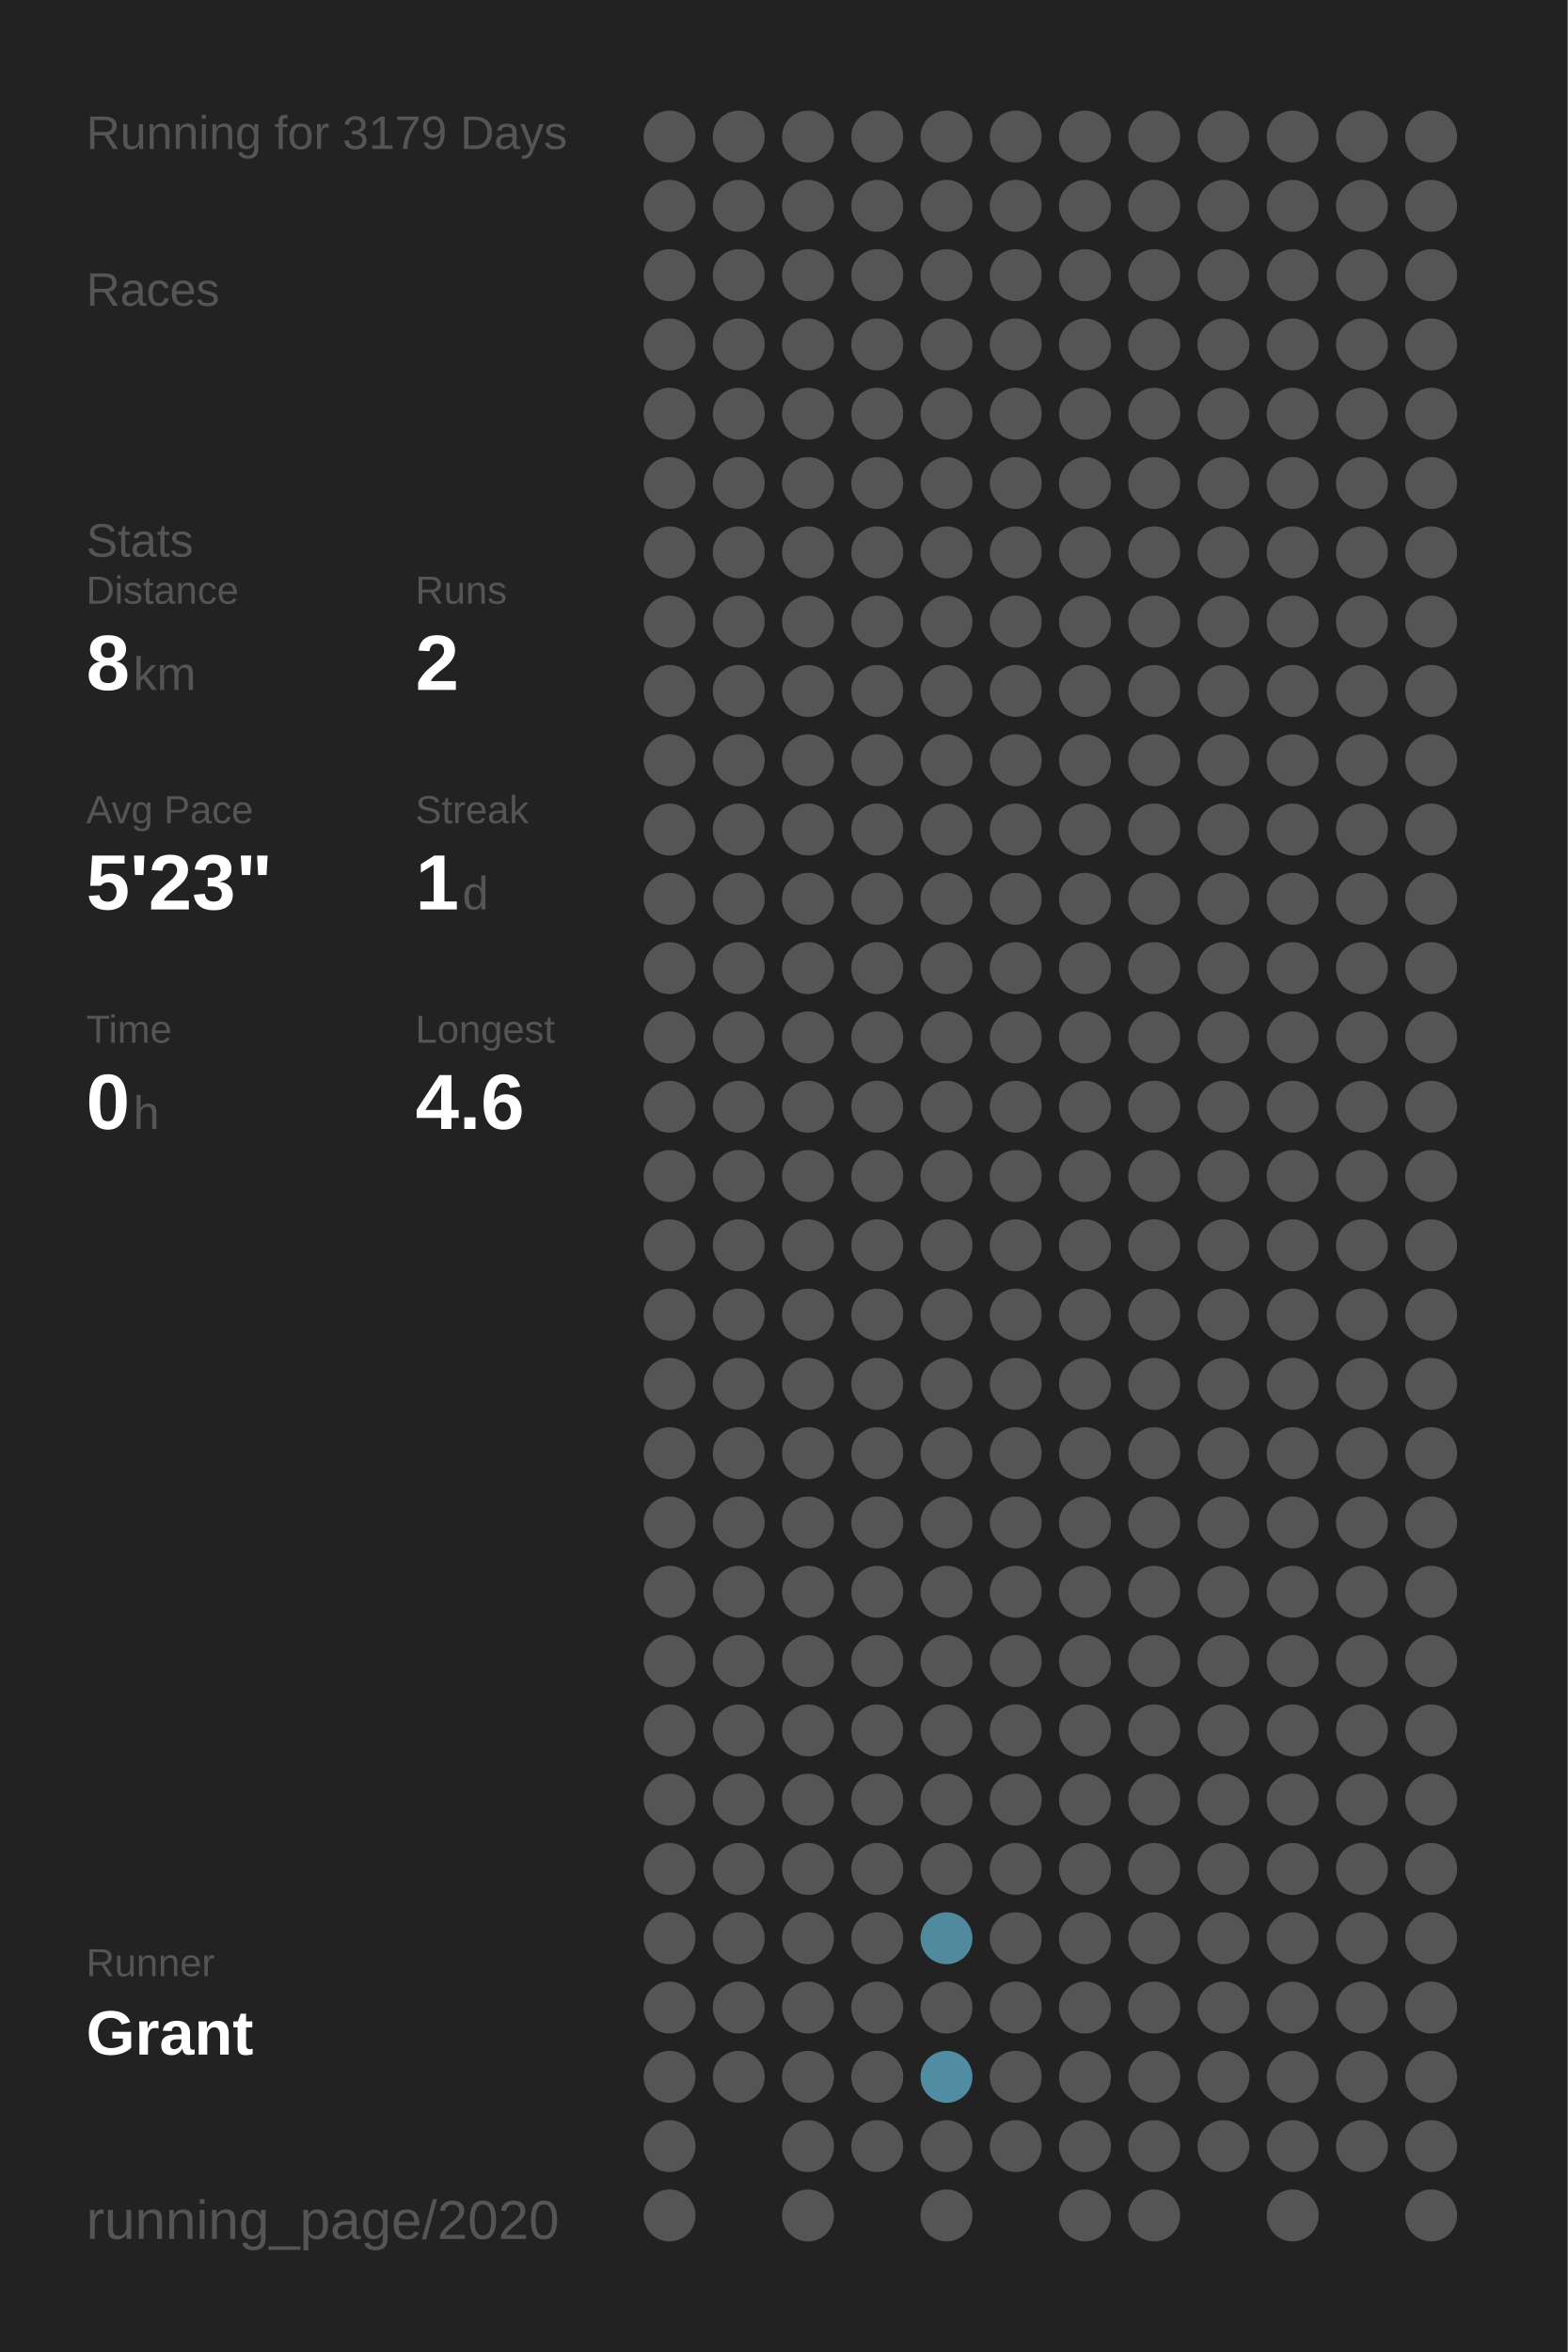
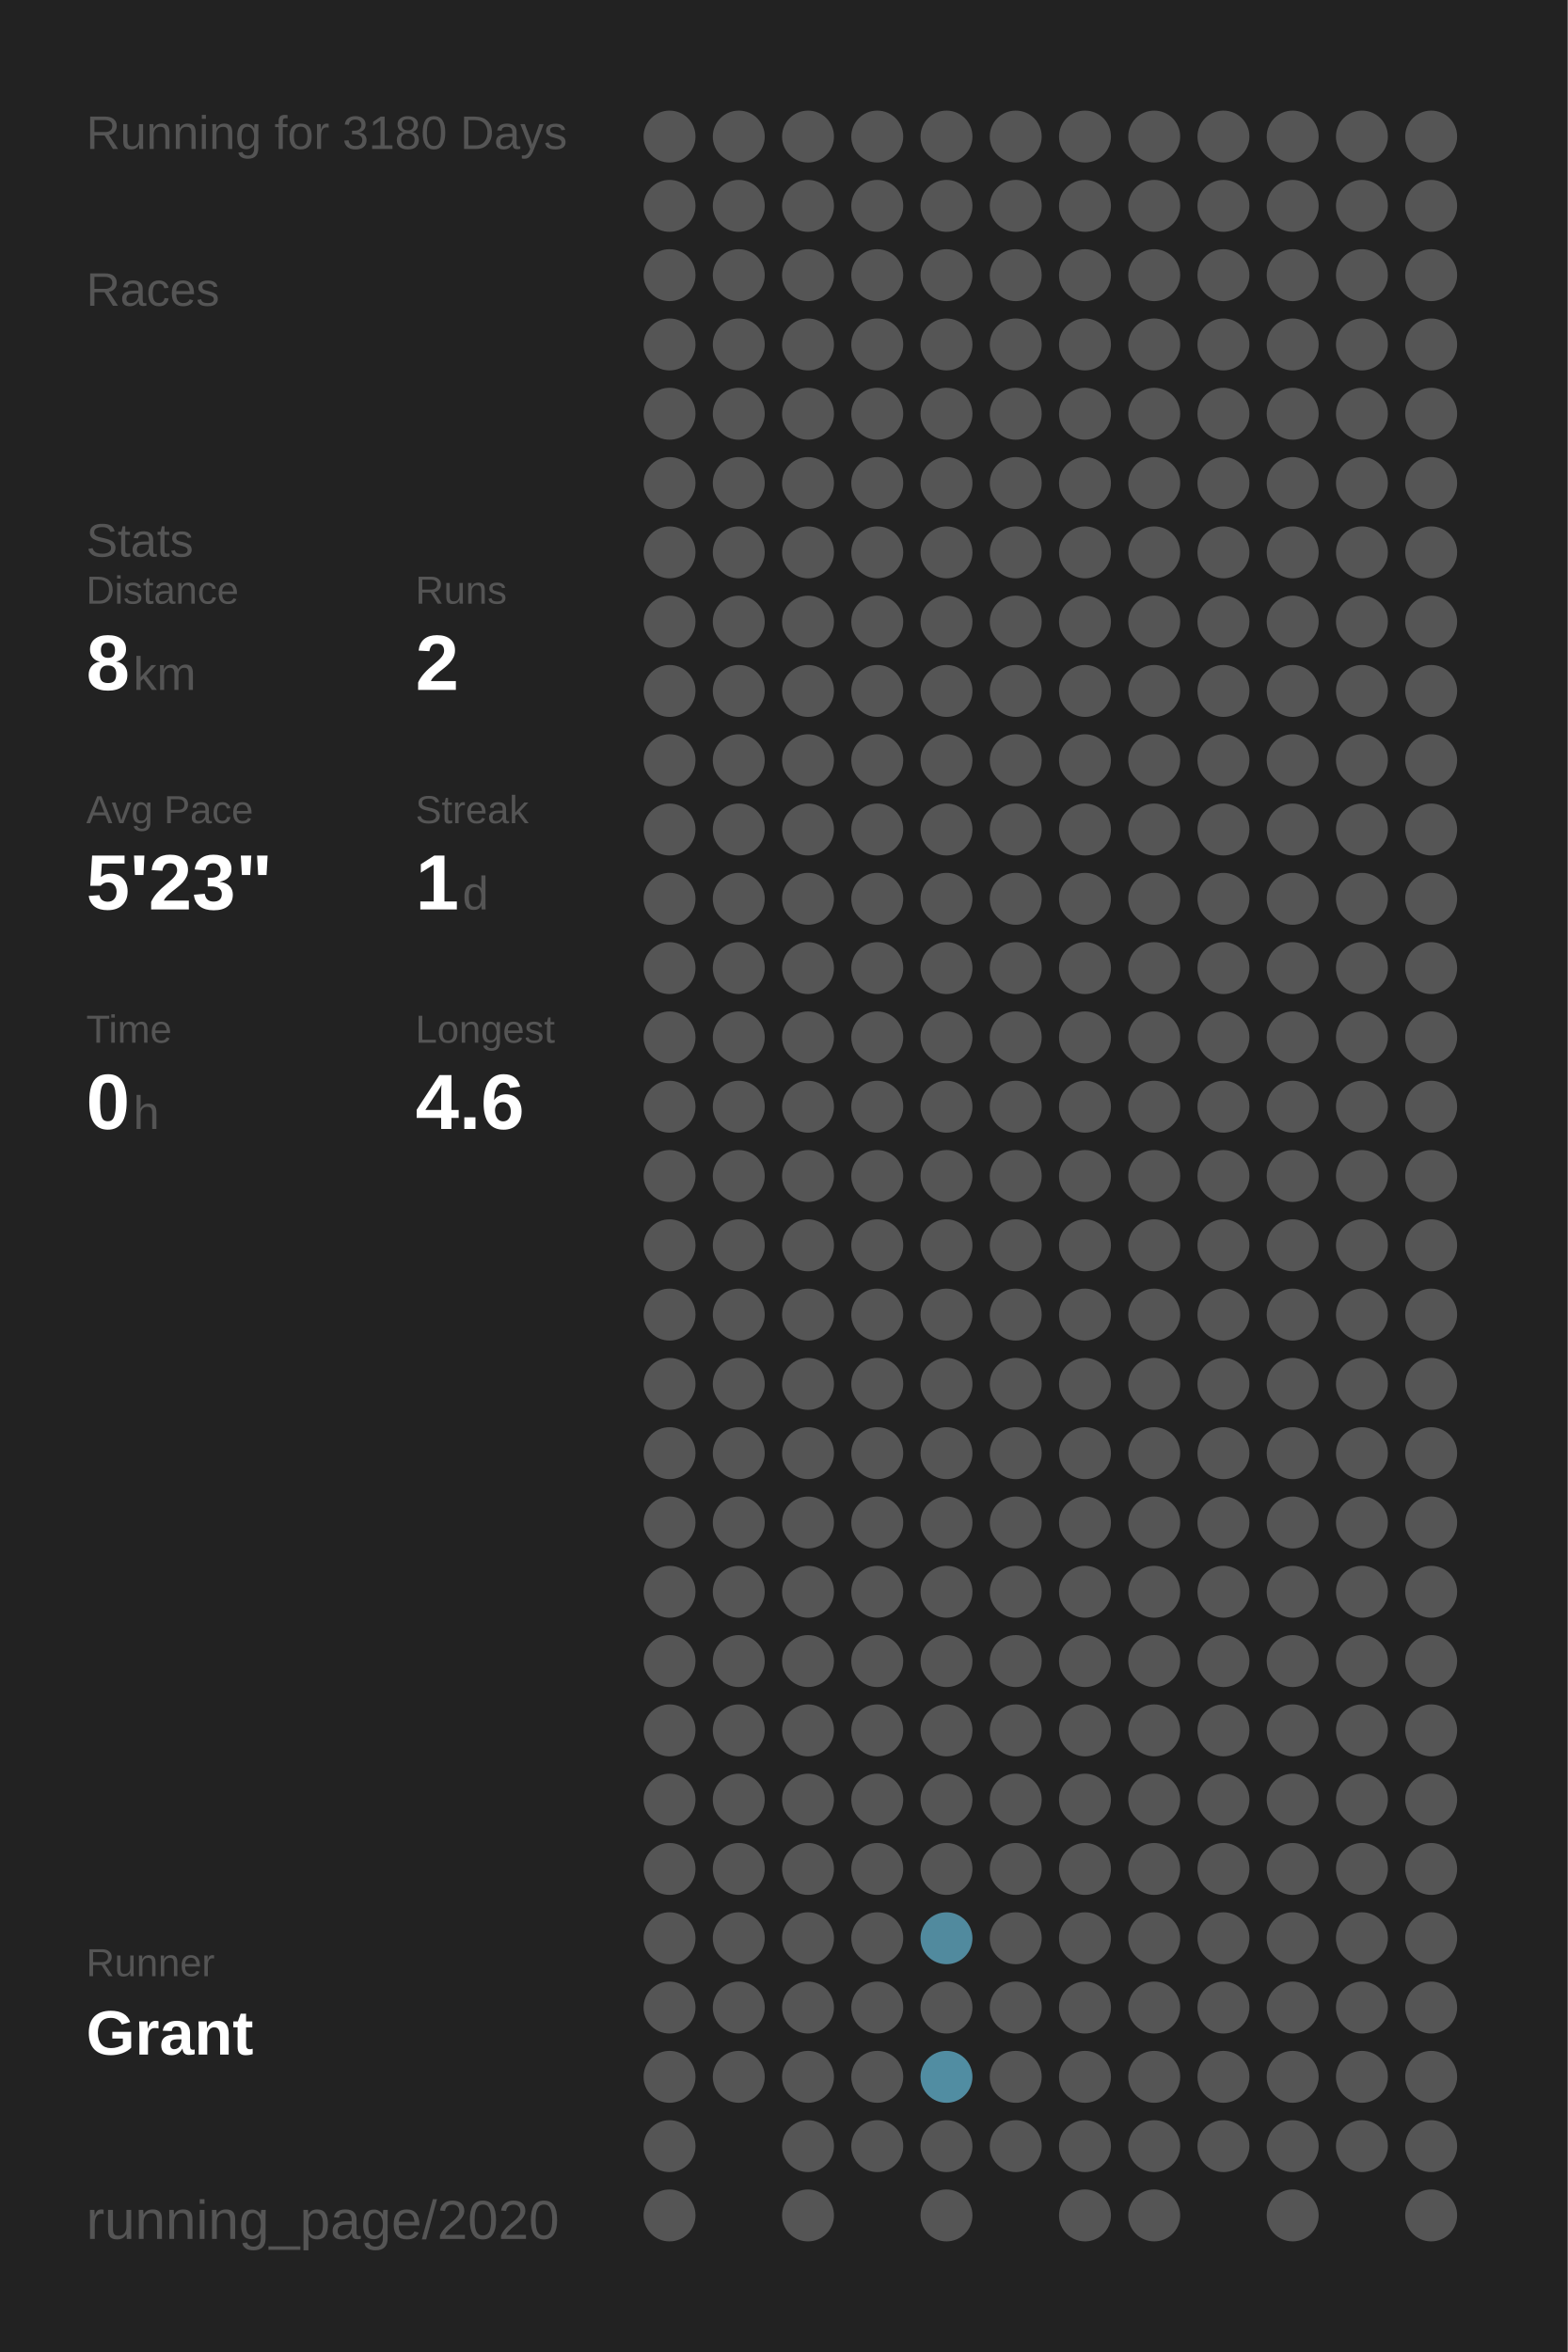
<svg xmlns="http://www.w3.org/2000/svg" baseProfile="full" height="300mm" version="1.1" viewBox="0,0,200,300" width="200mm">
  <defs />
  <rect fill="#222222" height="300" width="200" x="0" y="0" />
-   <text fill="#555555" style="font-size:6px; font-family:Arial;" x="11" y="19">Running for 3179 Days</text>
+   <text fill="#555555" style="font-size:6px; font-family:Arial;" x="11" y="19">Running for 3180 Days</text>
  <text fill="#555555" style="font-size:6px; font-family:Arial;" x="11" y="39">Races</text>
  <text fill="#555555" style="font-size:6px; font-family:Arial;" x="11" y="71">Stats</text>
  <text fill="#555555" style="font-size:5px; font-family:Arial;" x="11" y="77">Distance</text>
  <text fill="#FFFFFF" style="font-size:10px; font-family:Arial; font-weight:bold;" x="11" y="88">8</text>
  <text fill="#555555" style="font-size:6px; font-family:Arial;" x="17" y="88">km</text>
  <text fill="#555555" style="font-size:5px; font-family:Arial;" x="53" y="77">Runs</text>
  <text fill="#FFFFFF" style="font-size:10px; font-family:Arial; font-weight:bold;" x="53" y="88">2</text>
  <text fill="#555555" style="font-size:5px; font-family:Arial;" x="11" y="105">Avg Pace</text>
  <text fill="#FFFFFF" style="font-size:10px; font-family:Arial; font-weight:bold;" x="11" y="116">5'23"</text>
  <text fill="#555555" style="font-size:5px; font-family:Arial;" x="53" y="105">Streak</text>
  <text fill="#FFFFFF" style="font-size:10px; font-family:Arial; font-weight:bold;" x="53" y="116">1</text>
  <text fill="#555555" style="font-size:6px; font-family:Arial;" x="59" y="116">d</text>
  <text fill="#555555" style="font-size:5px; font-family:Arial;" x="11" y="133">Time</text>
  <text fill="#FFFFFF" style="font-size:10px; font-family:Arial; font-weight:bold;" x="11" y="144">0</text>
  <text fill="#555555" style="font-size:6px; font-family:Arial;" x="17" y="144">h</text>
  <text fill="#555555" style="font-size:5px; font-family:Arial;" x="53" y="133">Longest</text>
  <text fill="#FFFFFF" style="font-size:10px; font-family:Arial; font-weight:bold;" x="53" y="144">4.6</text>
  <text fill="#555555" style="font-size:5px; font-family:Arial;" x="11" y="252.065">Runner</text>
  <text fill="#FFFFFF" style="font-size:8px; font-family:Arial; font-weight:bold;" x="11" y="262.065">Grant</text>
  <text fill="#555555" style="font-size:7px; font-family:Arial;" x="11" y="285.581">running_page/2020</text>
  <circle cx="85.417" cy="17.419" fill="#555555" r="3.312" />
  <circle cx="85.417" cy="26.258" fill="#555555" r="3.312" />
  <circle cx="85.417" cy="35.097" fill="#555555" r="3.312" />
  <circle cx="85.417" cy="43.935" fill="#555555" r="3.312" />
  <circle cx="85.417" cy="52.774" fill="#555555" r="3.312" />
  <circle cx="85.417" cy="61.613" fill="#555555" r="3.312" />
  <circle cx="85.417" cy="70.452" fill="#555555" r="3.312" />
  <circle cx="85.417" cy="79.29" fill="#555555" r="3.312" />
  <circle cx="85.417" cy="88.129" fill="#555555" r="3.312" />
  <circle cx="85.417" cy="96.968" fill="#555555" r="3.312" />
  <circle cx="85.417" cy="105.806" fill="#555555" r="3.312" />
  <circle cx="85.417" cy="114.645" fill="#555555" r="3.312" />
  <circle cx="85.417" cy="123.484" fill="#555555" r="3.312" />
  <circle cx="85.417" cy="132.323" fill="#555555" r="3.312" />
  <circle cx="85.417" cy="141.161" fill="#555555" r="3.312" />
  <circle cx="85.417" cy="150" fill="#555555" r="3.312" />
  <circle cx="85.417" cy="158.839" fill="#555555" r="3.312" />
  <circle cx="85.417" cy="167.677" fill="#555555" r="3.312" />
  <circle cx="85.417" cy="176.516" fill="#555555" r="3.312" />
  <circle cx="85.417" cy="185.355" fill="#555555" r="3.312" />
  <circle cx="85.417" cy="194.194" fill="#555555" r="3.312" />
  <circle cx="85.417" cy="203.032" fill="#555555" r="3.312" />
  <circle cx="85.417" cy="211.871" fill="#555555" r="3.312" />
  <circle cx="85.417" cy="220.71" fill="#555555" r="3.312" />
  <circle cx="85.417" cy="229.548" fill="#555555" r="3.312" />
  <circle cx="85.417" cy="238.387" fill="#555555" r="3.312" />
  <circle cx="85.417" cy="247.226" fill="#555555" r="3.312" />
  <circle cx="85.417" cy="256.065" fill="#555555" r="3.312" />
  <circle cx="85.417" cy="264.903" fill="#555555" r="3.312" />
  <circle cx="85.417" cy="273.742" fill="#555555" r="3.312" />
  <circle cx="85.417" cy="282.581" fill="#555555" r="3.312" />
  <circle cx="94.25" cy="17.419" fill="#555555" r="3.312" />
  <circle cx="94.25" cy="26.258" fill="#555555" r="3.312" />
  <circle cx="94.25" cy="35.097" fill="#555555" r="3.312" />
  <circle cx="94.25" cy="43.935" fill="#555555" r="3.312" />
  <circle cx="94.25" cy="52.774" fill="#555555" r="3.312" />
  <circle cx="94.25" cy="61.613" fill="#555555" r="3.312" />
  <circle cx="94.25" cy="70.452" fill="#555555" r="3.312" />
  <circle cx="94.25" cy="79.29" fill="#555555" r="3.312" />
  <circle cx="94.25" cy="88.129" fill="#555555" r="3.312" />
  <circle cx="94.25" cy="96.968" fill="#555555" r="3.312" />
  <circle cx="94.25" cy="105.806" fill="#555555" r="3.312" />
  <circle cx="94.25" cy="114.645" fill="#555555" r="3.312" />
  <circle cx="94.25" cy="123.484" fill="#555555" r="3.312" />
  <circle cx="94.25" cy="132.323" fill="#555555" r="3.312" />
  <circle cx="94.25" cy="141.161" fill="#555555" r="3.312" />
  <circle cx="94.25" cy="150" fill="#555555" r="3.312" />
  <circle cx="94.25" cy="158.839" fill="#555555" r="3.312" />
  <circle cx="94.25" cy="167.677" fill="#555555" r="3.312" />
  <circle cx="94.25" cy="176.516" fill="#555555" r="3.312" />
  <circle cx="94.25" cy="185.355" fill="#555555" r="3.312" />
  <circle cx="94.25" cy="194.194" fill="#555555" r="3.312" />
  <circle cx="94.25" cy="203.032" fill="#555555" r="3.312" />
  <circle cx="94.25" cy="211.871" fill="#555555" r="3.312" />
  <circle cx="94.25" cy="220.71" fill="#555555" r="3.312" />
  <circle cx="94.25" cy="229.548" fill="#555555" r="3.312" />
  <circle cx="94.25" cy="238.387" fill="#555555" r="3.312" />
  <circle cx="94.25" cy="247.226" fill="#555555" r="3.312" />
  <circle cx="94.25" cy="256.065" fill="#555555" r="3.312" />
  <circle cx="94.25" cy="264.903" fill="#555555" r="3.312" />
  <circle cx="103.083" cy="17.419" fill="#555555" r="3.312" />
  <circle cx="103.083" cy="26.258" fill="#555555" r="3.312" />
  <circle cx="103.083" cy="35.097" fill="#555555" r="3.312" />
  <circle cx="103.083" cy="43.935" fill="#555555" r="3.312" />
  <circle cx="103.083" cy="52.774" fill="#555555" r="3.312" />
  <circle cx="103.083" cy="61.613" fill="#555555" r="3.312" />
  <circle cx="103.083" cy="70.452" fill="#555555" r="3.312" />
  <circle cx="103.083" cy="79.29" fill="#555555" r="3.312" />
  <circle cx="103.083" cy="88.129" fill="#555555" r="3.312" />
  <circle cx="103.083" cy="96.968" fill="#555555" r="3.312" />
  <circle cx="103.083" cy="105.806" fill="#555555" r="3.312" />
  <circle cx="103.083" cy="114.645" fill="#555555" r="3.312" />
  <circle cx="103.083" cy="123.484" fill="#555555" r="3.312" />
  <circle cx="103.083" cy="132.323" fill="#555555" r="3.312" />
  <circle cx="103.083" cy="141.161" fill="#555555" r="3.312" />
  <circle cx="103.083" cy="150" fill="#555555" r="3.312" />
  <circle cx="103.083" cy="158.839" fill="#555555" r="3.312" />
  <circle cx="103.083" cy="167.677" fill="#555555" r="3.312" />
  <circle cx="103.083" cy="176.516" fill="#555555" r="3.312" />
  <circle cx="103.083" cy="185.355" fill="#555555" r="3.312" />
  <circle cx="103.083" cy="194.194" fill="#555555" r="3.312" />
  <circle cx="103.083" cy="203.032" fill="#555555" r="3.312" />
  <circle cx="103.083" cy="211.871" fill="#555555" r="3.312" />
  <circle cx="103.083" cy="220.71" fill="#555555" r="3.312" />
  <circle cx="103.083" cy="229.548" fill="#555555" r="3.312" />
  <circle cx="103.083" cy="238.387" fill="#555555" r="3.312" />
  <circle cx="103.083" cy="247.226" fill="#555555" r="3.312" />
  <circle cx="103.083" cy="256.065" fill="#555555" r="3.312" />
  <circle cx="103.083" cy="264.903" fill="#555555" r="3.312" />
  <circle cx="103.083" cy="273.742" fill="#555555" r="3.312" />
  <circle cx="103.083" cy="282.581" fill="#555555" r="3.312" />
  <circle cx="111.917" cy="17.419" fill="#555555" r="3.312" />
  <circle cx="111.917" cy="26.258" fill="#555555" r="3.312" />
  <circle cx="111.917" cy="35.097" fill="#555555" r="3.312" />
  <circle cx="111.917" cy="43.935" fill="#555555" r="3.312" />
  <circle cx="111.917" cy="52.774" fill="#555555" r="3.312" />
  <circle cx="111.917" cy="61.613" fill="#555555" r="3.312" />
  <circle cx="111.917" cy="70.452" fill="#555555" r="3.312" />
  <circle cx="111.917" cy="79.29" fill="#555555" r="3.312" />
  <circle cx="111.917" cy="88.129" fill="#555555" r="3.312" />
  <circle cx="111.917" cy="96.968" fill="#555555" r="3.312" />
  <circle cx="111.917" cy="105.806" fill="#555555" r="3.312" />
  <circle cx="111.917" cy="114.645" fill="#555555" r="3.312" />
  <circle cx="111.917" cy="123.484" fill="#555555" r="3.312" />
  <circle cx="111.917" cy="132.323" fill="#555555" r="3.312" />
  <circle cx="111.917" cy="141.161" fill="#555555" r="3.312" />
  <circle cx="111.917" cy="150" fill="#555555" r="3.312" />
  <circle cx="111.917" cy="158.839" fill="#555555" r="3.312" />
  <circle cx="111.917" cy="167.677" fill="#555555" r="3.312" />
  <circle cx="111.917" cy="176.516" fill="#555555" r="3.312" />
  <circle cx="111.917" cy="185.355" fill="#555555" r="3.312" />
  <circle cx="111.917" cy="194.194" fill="#555555" r="3.312" />
  <circle cx="111.917" cy="203.032" fill="#555555" r="3.312" />
  <circle cx="111.917" cy="211.871" fill="#555555" r="3.312" />
  <circle cx="111.917" cy="220.71" fill="#555555" r="3.312" />
  <circle cx="111.917" cy="229.548" fill="#555555" r="3.312" />
  <circle cx="111.917" cy="238.387" fill="#555555" r="3.312" />
  <circle cx="111.917" cy="247.226" fill="#555555" r="3.312" />
  <circle cx="111.917" cy="256.065" fill="#555555" r="3.312" />
  <circle cx="111.917" cy="264.903" fill="#555555" r="3.312" />
  <circle cx="111.917" cy="273.742" fill="#555555" r="3.312" />
  <circle cx="120.75" cy="17.419" fill="#555555" r="3.312" />
  <circle cx="120.75" cy="26.258" fill="#555555" r="3.312" />
  <circle cx="120.75" cy="35.097" fill="#555555" r="3.312" />
  <circle cx="120.75" cy="43.935" fill="#555555" r="3.312" />
  <circle cx="120.75" cy="52.774" fill="#555555" r="3.312" />
  <circle cx="120.75" cy="61.613" fill="#555555" r="3.312" />
  <circle cx="120.75" cy="70.452" fill="#555555" r="3.312" />
  <circle cx="120.75" cy="79.29" fill="#555555" r="3.312" />
  <circle cx="120.75" cy="88.129" fill="#555555" r="3.312" />
  <circle cx="120.75" cy="96.968" fill="#555555" r="3.312" />
  <circle cx="120.75" cy="105.806" fill="#555555" r="3.312" />
  <circle cx="120.75" cy="114.645" fill="#555555" r="3.312" />
  <circle cx="120.75" cy="123.484" fill="#555555" r="3.312" />
  <circle cx="120.75" cy="132.323" fill="#555555" r="3.312" />
  <circle cx="120.75" cy="141.161" fill="#555555" r="3.312" />
  <circle cx="120.75" cy="150" fill="#555555" r="3.312" />
  <circle cx="120.75" cy="158.839" fill="#555555" r="3.312" />
  <circle cx="120.75" cy="167.677" fill="#555555" r="3.312" />
  <circle cx="120.75" cy="176.516" fill="#555555" r="3.312" />
  <circle cx="120.75" cy="185.355" fill="#555555" r="3.312" />
  <circle cx="120.75" cy="194.194" fill="#555555" r="3.312" />
  <circle cx="120.75" cy="203.032" fill="#555555" r="3.312" />
  <circle cx="120.75" cy="211.871" fill="#555555" r="3.312" />
  <circle cx="120.75" cy="220.71" fill="#555555" r="3.312" />
  <circle cx="120.75" cy="229.548" fill="#555555" r="3.312" />
  <circle cx="120.75" cy="238.387" fill="#555555" r="3.312" />
  <circle cx="120.75" cy="247.226" fill="#518a9e" r="3.312" />
  <circle cx="120.75" cy="256.065" fill="#555555" r="3.312" />
  <circle cx="120.75" cy="264.903" fill="#518da2" r="3.312" />
  <circle cx="120.75" cy="273.742" fill="#555555" r="3.312" />
  <circle cx="120.75" cy="282.581" fill="#555555" r="3.312" />
  <circle cx="129.583" cy="17.419" fill="#555555" r="3.312" />
  <circle cx="129.583" cy="26.258" fill="#555555" r="3.312" />
  <circle cx="129.583" cy="35.097" fill="#555555" r="3.312" />
  <circle cx="129.583" cy="43.935" fill="#555555" r="3.312" />
  <circle cx="129.583" cy="52.774" fill="#555555" r="3.312" />
  <circle cx="129.583" cy="61.613" fill="#555555" r="3.312" />
  <circle cx="129.583" cy="70.452" fill="#555555" r="3.312" />
  <circle cx="129.583" cy="79.29" fill="#555555" r="3.312" />
  <circle cx="129.583" cy="88.129" fill="#555555" r="3.312" />
  <circle cx="129.583" cy="96.968" fill="#555555" r="3.312" />
  <circle cx="129.583" cy="105.806" fill="#555555" r="3.312" />
  <circle cx="129.583" cy="114.645" fill="#555555" r="3.312" />
  <circle cx="129.583" cy="123.484" fill="#555555" r="3.312" />
  <circle cx="129.583" cy="132.323" fill="#555555" r="3.312" />
  <circle cx="129.583" cy="141.161" fill="#555555" r="3.312" />
  <circle cx="129.583" cy="150" fill="#555555" r="3.312" />
  <circle cx="129.583" cy="158.839" fill="#555555" r="3.312" />
  <circle cx="129.583" cy="167.677" fill="#555555" r="3.312" />
  <circle cx="129.583" cy="176.516" fill="#555555" r="3.312" />
  <circle cx="129.583" cy="185.355" fill="#555555" r="3.312" />
  <circle cx="129.583" cy="194.194" fill="#555555" r="3.312" />
  <circle cx="129.583" cy="203.032" fill="#555555" r="3.312" />
  <circle cx="129.583" cy="211.871" fill="#555555" r="3.312" />
  <circle cx="129.583" cy="220.71" fill="#555555" r="3.312" />
  <circle cx="129.583" cy="229.548" fill="#555555" r="3.312" />
  <circle cx="129.583" cy="238.387" fill="#555555" r="3.312" />
  <circle cx="129.583" cy="247.226" fill="#555555" r="3.312" />
  <circle cx="129.583" cy="256.065" fill="#555555" r="3.312" />
  <circle cx="129.583" cy="264.903" fill="#555555" r="3.312" />
  <circle cx="129.583" cy="273.742" fill="#555555" r="3.312" />
  <circle cx="138.417" cy="17.419" fill="#555555" r="3.312" />
  <circle cx="138.417" cy="26.258" fill="#555555" r="3.312" />
  <circle cx="138.417" cy="35.097" fill="#555555" r="3.312" />
  <circle cx="138.417" cy="43.935" fill="#555555" r="3.312" />
  <circle cx="138.417" cy="52.774" fill="#555555" r="3.312" />
  <circle cx="138.417" cy="61.613" fill="#555555" r="3.312" />
  <circle cx="138.417" cy="70.452" fill="#555555" r="3.312" />
  <circle cx="138.417" cy="79.29" fill="#555555" r="3.312" />
  <circle cx="138.417" cy="88.129" fill="#555555" r="3.312" />
  <circle cx="138.417" cy="96.968" fill="#555555" r="3.312" />
  <circle cx="138.417" cy="105.806" fill="#555555" r="3.312" />
  <circle cx="138.417" cy="114.645" fill="#555555" r="3.312" />
  <circle cx="138.417" cy="123.484" fill="#555555" r="3.312" />
  <circle cx="138.417" cy="132.323" fill="#555555" r="3.312" />
  <circle cx="138.417" cy="141.161" fill="#555555" r="3.312" />
  <circle cx="138.417" cy="150" fill="#555555" r="3.312" />
  <circle cx="138.417" cy="158.839" fill="#555555" r="3.312" />
  <circle cx="138.417" cy="167.677" fill="#555555" r="3.312" />
  <circle cx="138.417" cy="176.516" fill="#555555" r="3.312" />
  <circle cx="138.417" cy="185.355" fill="#555555" r="3.312" />
  <circle cx="138.417" cy="194.194" fill="#555555" r="3.312" />
  <circle cx="138.417" cy="203.032" fill="#555555" r="3.312" />
  <circle cx="138.417" cy="211.871" fill="#555555" r="3.312" />
  <circle cx="138.417" cy="220.71" fill="#555555" r="3.312" />
  <circle cx="138.417" cy="229.548" fill="#555555" r="3.312" />
  <circle cx="138.417" cy="238.387" fill="#555555" r="3.312" />
  <circle cx="138.417" cy="247.226" fill="#555555" r="3.312" />
  <circle cx="138.417" cy="256.065" fill="#555555" r="3.312" />
  <circle cx="138.417" cy="264.903" fill="#555555" r="3.312" />
  <circle cx="138.417" cy="273.742" fill="#555555" r="3.312" />
  <circle cx="138.417" cy="282.581" fill="#555555" r="3.312" />
  <circle cx="147.25" cy="17.419" fill="#555555" r="3.312" />
  <circle cx="147.25" cy="26.258" fill="#555555" r="3.312" />
  <circle cx="147.25" cy="35.097" fill="#555555" r="3.312" />
  <circle cx="147.25" cy="43.935" fill="#555555" r="3.312" />
  <circle cx="147.25" cy="52.774" fill="#555555" r="3.312" />
  <circle cx="147.25" cy="61.613" fill="#555555" r="3.312" />
  <circle cx="147.25" cy="70.452" fill="#555555" r="3.312" />
  <circle cx="147.25" cy="79.29" fill="#555555" r="3.312" />
  <circle cx="147.25" cy="88.129" fill="#555555" r="3.312" />
  <circle cx="147.25" cy="96.968" fill="#555555" r="3.312" />
  <circle cx="147.25" cy="105.806" fill="#555555" r="3.312" />
  <circle cx="147.25" cy="114.645" fill="#555555" r="3.312" />
  <circle cx="147.25" cy="123.484" fill="#555555" r="3.312" />
  <circle cx="147.25" cy="132.323" fill="#555555" r="3.312" />
  <circle cx="147.25" cy="141.161" fill="#555555" r="3.312" />
  <circle cx="147.25" cy="150" fill="#555555" r="3.312" />
  <circle cx="147.25" cy="158.839" fill="#555555" r="3.312" />
  <circle cx="147.25" cy="167.677" fill="#555555" r="3.312" />
  <circle cx="147.25" cy="176.516" fill="#555555" r="3.312" />
  <circle cx="147.25" cy="185.355" fill="#555555" r="3.312" />
  <circle cx="147.25" cy="194.194" fill="#555555" r="3.312" />
  <circle cx="147.25" cy="203.032" fill="#555555" r="3.312" />
  <circle cx="147.25" cy="211.871" fill="#555555" r="3.312" />
  <circle cx="147.25" cy="220.71" fill="#555555" r="3.312" />
  <circle cx="147.25" cy="229.548" fill="#555555" r="3.312" />
  <circle cx="147.25" cy="238.387" fill="#555555" r="3.312" />
  <circle cx="147.25" cy="247.226" fill="#555555" r="3.312" />
  <circle cx="147.25" cy="256.065" fill="#555555" r="3.312" />
  <circle cx="147.25" cy="264.903" fill="#555555" r="3.312" />
  <circle cx="147.25" cy="273.742" fill="#555555" r="3.312" />
  <circle cx="147.25" cy="282.581" fill="#555555" r="3.312" />
  <circle cx="156.083" cy="17.419" fill="#555555" r="3.312" />
  <circle cx="156.083" cy="26.258" fill="#555555" r="3.312" />
  <circle cx="156.083" cy="35.097" fill="#555555" r="3.312" />
  <circle cx="156.083" cy="43.935" fill="#555555" r="3.312" />
  <circle cx="156.083" cy="52.774" fill="#555555" r="3.312" />
  <circle cx="156.083" cy="61.613" fill="#555555" r="3.312" />
  <circle cx="156.083" cy="70.452" fill="#555555" r="3.312" />
  <circle cx="156.083" cy="79.29" fill="#555555" r="3.312" />
  <circle cx="156.083" cy="88.129" fill="#555555" r="3.312" />
  <circle cx="156.083" cy="96.968" fill="#555555" r="3.312" />
  <circle cx="156.083" cy="105.806" fill="#555555" r="3.312" />
  <circle cx="156.083" cy="114.645" fill="#555555" r="3.312" />
  <circle cx="156.083" cy="123.484" fill="#555555" r="3.312" />
  <circle cx="156.083" cy="132.323" fill="#555555" r="3.312" />
  <circle cx="156.083" cy="141.161" fill="#555555" r="3.312" />
  <circle cx="156.083" cy="150" fill="#555555" r="3.312" />
  <circle cx="156.083" cy="158.839" fill="#555555" r="3.312" />
  <circle cx="156.083" cy="167.677" fill="#555555" r="3.312" />
  <circle cx="156.083" cy="176.516" fill="#555555" r="3.312" />
  <circle cx="156.083" cy="185.355" fill="#555555" r="3.312" />
  <circle cx="156.083" cy="194.194" fill="#555555" r="3.312" />
  <circle cx="156.083" cy="203.032" fill="#555555" r="3.312" />
  <circle cx="156.083" cy="211.871" fill="#555555" r="3.312" />
  <circle cx="156.083" cy="220.71" fill="#555555" r="3.312" />
  <circle cx="156.083" cy="229.548" fill="#555555" r="3.312" />
  <circle cx="156.083" cy="238.387" fill="#555555" r="3.312" />
  <circle cx="156.083" cy="247.226" fill="#555555" r="3.312" />
  <circle cx="156.083" cy="256.065" fill="#555555" r="3.312" />
  <circle cx="156.083" cy="264.903" fill="#555555" r="3.312" />
  <circle cx="156.083" cy="273.742" fill="#555555" r="3.312" />
  <circle cx="164.917" cy="17.419" fill="#555555" r="3.312" />
  <circle cx="164.917" cy="26.258" fill="#555555" r="3.312" />
  <circle cx="164.917" cy="35.097" fill="#555555" r="3.312" />
  <circle cx="164.917" cy="43.935" fill="#555555" r="3.312" />
  <circle cx="164.917" cy="52.774" fill="#555555" r="3.312" />
  <circle cx="164.917" cy="61.613" fill="#555555" r="3.312" />
  <circle cx="164.917" cy="70.452" fill="#555555" r="3.312" />
  <circle cx="164.917" cy="79.29" fill="#555555" r="3.312" />
  <circle cx="164.917" cy="88.129" fill="#555555" r="3.312" />
  <circle cx="164.917" cy="96.968" fill="#555555" r="3.312" />
  <circle cx="164.917" cy="105.806" fill="#555555" r="3.312" />
  <circle cx="164.917" cy="114.645" fill="#555555" r="3.312" />
  <circle cx="164.917" cy="123.484" fill="#555555" r="3.312" />
  <circle cx="164.917" cy="132.323" fill="#555555" r="3.312" />
  <circle cx="164.917" cy="141.161" fill="#555555" r="3.312" />
  <circle cx="164.917" cy="150" fill="#555555" r="3.312" />
  <circle cx="164.917" cy="158.839" fill="#555555" r="3.312" />
  <circle cx="164.917" cy="167.677" fill="#555555" r="3.312" />
  <circle cx="164.917" cy="176.516" fill="#555555" r="3.312" />
  <circle cx="164.917" cy="185.355" fill="#555555" r="3.312" />
  <circle cx="164.917" cy="194.194" fill="#555555" r="3.312" />
  <circle cx="164.917" cy="203.032" fill="#555555" r="3.312" />
  <circle cx="164.917" cy="211.871" fill="#555555" r="3.312" />
  <circle cx="164.917" cy="220.71" fill="#555555" r="3.312" />
  <circle cx="164.917" cy="229.548" fill="#555555" r="3.312" />
  <circle cx="164.917" cy="238.387" fill="#555555" r="3.312" />
  <circle cx="164.917" cy="247.226" fill="#555555" r="3.312" />
  <circle cx="164.917" cy="256.065" fill="#555555" r="3.312" />
  <circle cx="164.917" cy="264.903" fill="#555555" r="3.312" />
  <circle cx="164.917" cy="273.742" fill="#555555" r="3.312" />
  <circle cx="164.917" cy="282.581" fill="#555555" r="3.312" />
  <circle cx="173.75" cy="17.419" fill="#555555" r="3.312" />
  <circle cx="173.75" cy="26.258" fill="#555555" r="3.312" />
  <circle cx="173.75" cy="35.097" fill="#555555" r="3.312" />
  <circle cx="173.75" cy="43.935" fill="#555555" r="3.312" />
  <circle cx="173.75" cy="52.774" fill="#555555" r="3.312" />
  <circle cx="173.75" cy="61.613" fill="#555555" r="3.312" />
  <circle cx="173.75" cy="70.452" fill="#555555" r="3.312" />
  <circle cx="173.75" cy="79.29" fill="#555555" r="3.312" />
  <circle cx="173.75" cy="88.129" fill="#555555" r="3.312" />
  <circle cx="173.75" cy="96.968" fill="#555555" r="3.312" />
  <circle cx="173.75" cy="105.806" fill="#555555" r="3.312" />
  <circle cx="173.75" cy="114.645" fill="#555555" r="3.312" />
  <circle cx="173.75" cy="123.484" fill="#555555" r="3.312" />
  <circle cx="173.75" cy="132.323" fill="#555555" r="3.312" />
  <circle cx="173.75" cy="141.161" fill="#555555" r="3.312" />
  <circle cx="173.75" cy="150" fill="#555555" r="3.312" />
  <circle cx="173.75" cy="158.839" fill="#555555" r="3.312" />
  <circle cx="173.75" cy="167.677" fill="#555555" r="3.312" />
  <circle cx="173.75" cy="176.516" fill="#555555" r="3.312" />
  <circle cx="173.75" cy="185.355" fill="#555555" r="3.312" />
  <circle cx="173.75" cy="194.194" fill="#555555" r="3.312" />
  <circle cx="173.75" cy="203.032" fill="#555555" r="3.312" />
  <circle cx="173.75" cy="211.871" fill="#555555" r="3.312" />
  <circle cx="173.75" cy="220.71" fill="#555555" r="3.312" />
  <circle cx="173.75" cy="229.548" fill="#555555" r="3.312" />
  <circle cx="173.75" cy="238.387" fill="#555555" r="3.312" />
  <circle cx="173.75" cy="247.226" fill="#555555" r="3.312" />
  <circle cx="173.75" cy="256.065" fill="#555555" r="3.312" />
  <circle cx="173.75" cy="264.903" fill="#555555" r="3.312" />
  <circle cx="173.75" cy="273.742" fill="#555555" r="3.312" />
  <circle cx="182.583" cy="17.419" fill="#555555" r="3.312" />
  <circle cx="182.583" cy="26.258" fill="#555555" r="3.312" />
  <circle cx="182.583" cy="35.097" fill="#555555" r="3.312" />
  <circle cx="182.583" cy="43.935" fill="#555555" r="3.312" />
  <circle cx="182.583" cy="52.774" fill="#555555" r="3.312" />
  <circle cx="182.583" cy="61.613" fill="#555555" r="3.312" />
  <circle cx="182.583" cy="70.452" fill="#555555" r="3.312" />
  <circle cx="182.583" cy="79.29" fill="#555555" r="3.312" />
  <circle cx="182.583" cy="88.129" fill="#555555" r="3.312" />
  <circle cx="182.583" cy="96.968" fill="#555555" r="3.312" />
  <circle cx="182.583" cy="105.806" fill="#555555" r="3.312" />
  <circle cx="182.583" cy="114.645" fill="#555555" r="3.312" />
  <circle cx="182.583" cy="123.484" fill="#555555" r="3.312" />
  <circle cx="182.583" cy="132.323" fill="#555555" r="3.312" />
  <circle cx="182.583" cy="141.161" fill="#555555" r="3.312" />
  <circle cx="182.583" cy="150" fill="#555555" r="3.312" />
  <circle cx="182.583" cy="158.839" fill="#555555" r="3.312" />
  <circle cx="182.583" cy="167.677" fill="#555555" r="3.312" />
  <circle cx="182.583" cy="176.516" fill="#555555" r="3.312" />
  <circle cx="182.583" cy="185.355" fill="#555555" r="3.312" />
  <circle cx="182.583" cy="194.194" fill="#555555" r="3.312" />
  <circle cx="182.583" cy="203.032" fill="#555555" r="3.312" />
  <circle cx="182.583" cy="211.871" fill="#555555" r="3.312" />
  <circle cx="182.583" cy="220.71" fill="#555555" r="3.312" />
  <circle cx="182.583" cy="229.548" fill="#555555" r="3.312" />
  <circle cx="182.583" cy="238.387" fill="#555555" r="3.312" />
  <circle cx="182.583" cy="247.226" fill="#555555" r="3.312" />
  <circle cx="182.583" cy="256.065" fill="#555555" r="3.312" />
  <circle cx="182.583" cy="264.903" fill="#555555" r="3.312" />
  <circle cx="182.583" cy="273.742" fill="#555555" r="3.312" />
  <circle cx="182.583" cy="282.581" fill="#555555" r="3.312" />
</svg>
